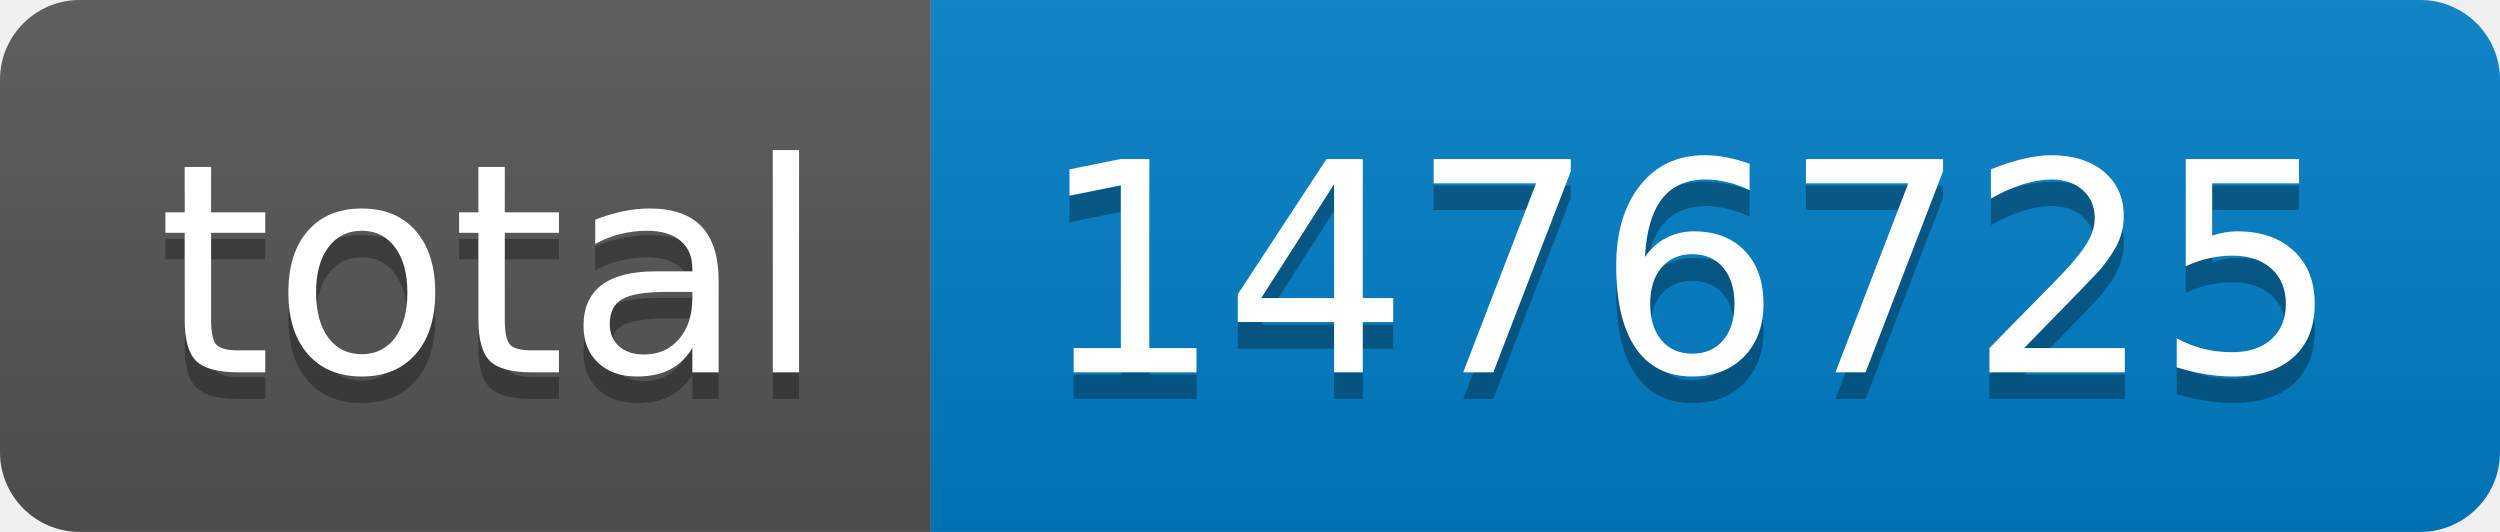
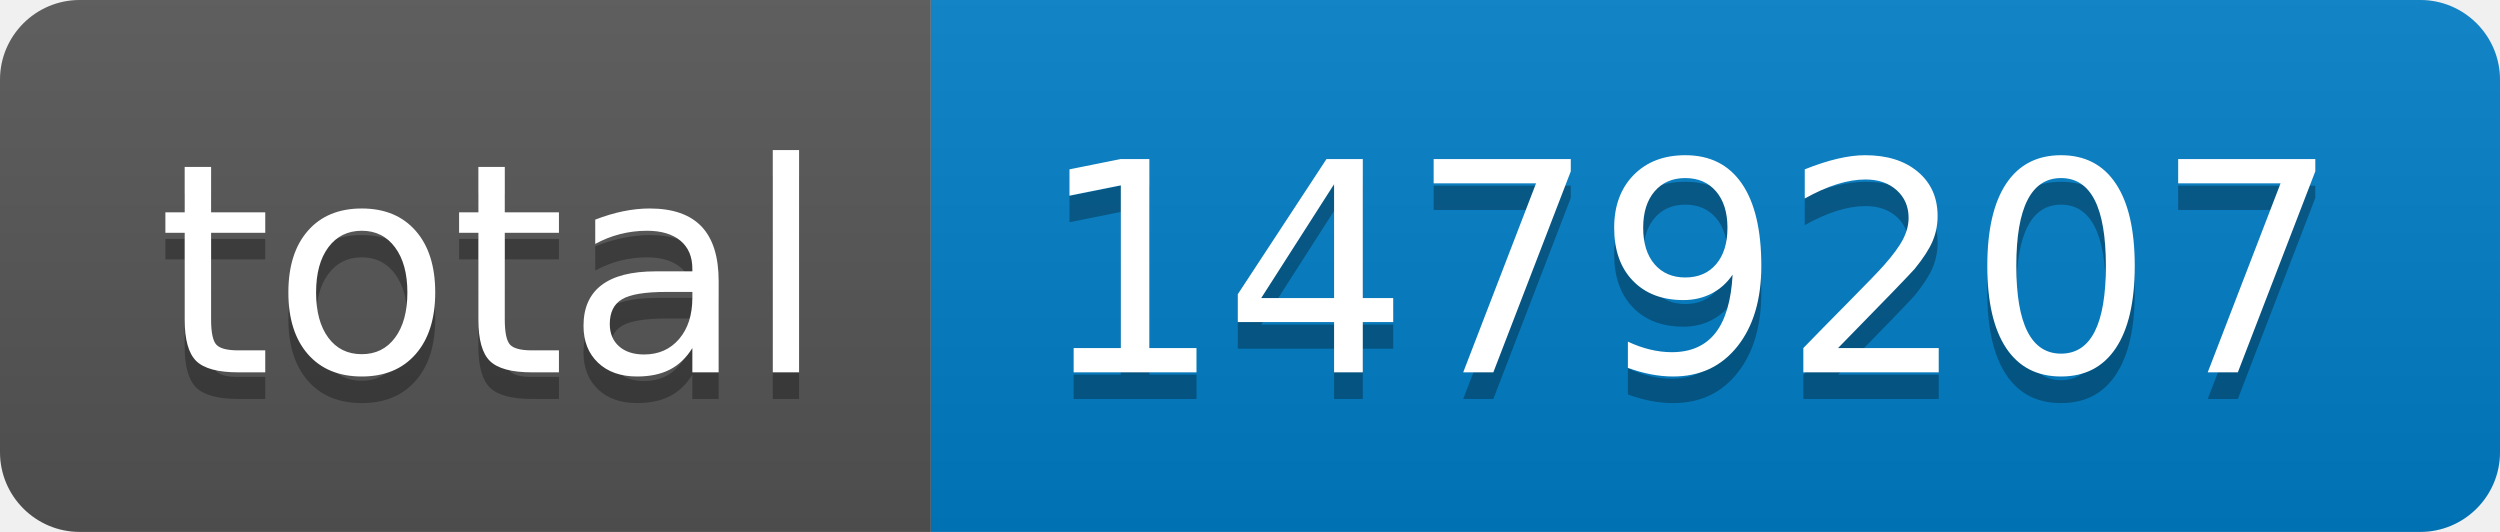
- <svg xmlns="http://www.w3.org/2000/svg" width="94" height="20" role="img" aria-label="total: 1476725">
+ <svg xmlns="http://www.w3.org/2000/svg" width="94" height="20" role="img" aria-label="total: 1479207">
  <linearGradient id="s" x2="0" y2="100%">
    <stop offset="0" stop-color="#bbb" stop-opacity=".1" />
    <stop offset="1" stop-opacity=".1" />
  </linearGradient>
  <clipPath id="r">
    <rect width="94" height="20" rx="3" fill="#fff" />
  </clipPath>
  <g clip-path="url(#r)">
    <rect width="35" height="20" fill="#555" />
    <rect x="35" width="59" height="20" fill="#007ec6" />
    <rect width="94" height="20" fill="url(#s)" />
  </g>
  <g fill="#fff" text-anchor="middle" font-family="Verdana,Geneva,DejaVu Sans,sans-serif" text-rendering="geometricPrecision" font-size="110">
    <text aria-hidden="true" x="185" y="150" fill="#010101" fill-opacity=".3" transform="scale(.1)" textLength="250">total</text>
    <text x="185" y="140" transform="scale(.1)" fill="#fff" textLength="250">total</text>
-     <text aria-hidden="true" x="635" y="150" fill="#010101" fill-opacity=".3" transform="scale(.1)" textLength="490">1476725</text>
-     <text x="635" y="140" transform="scale(.1)" fill="#fff" textLength="490">1476725</text>
+     <text aria-hidden="true" x="635" y="150" fill="#010101" fill-opacity=".3" transform="scale(.1)" textLength="490">1479207</text>
+     <text x="635" y="140" transform="scale(.1)" fill="#fff" textLength="490">1479207</text>
  </g>
</svg>
